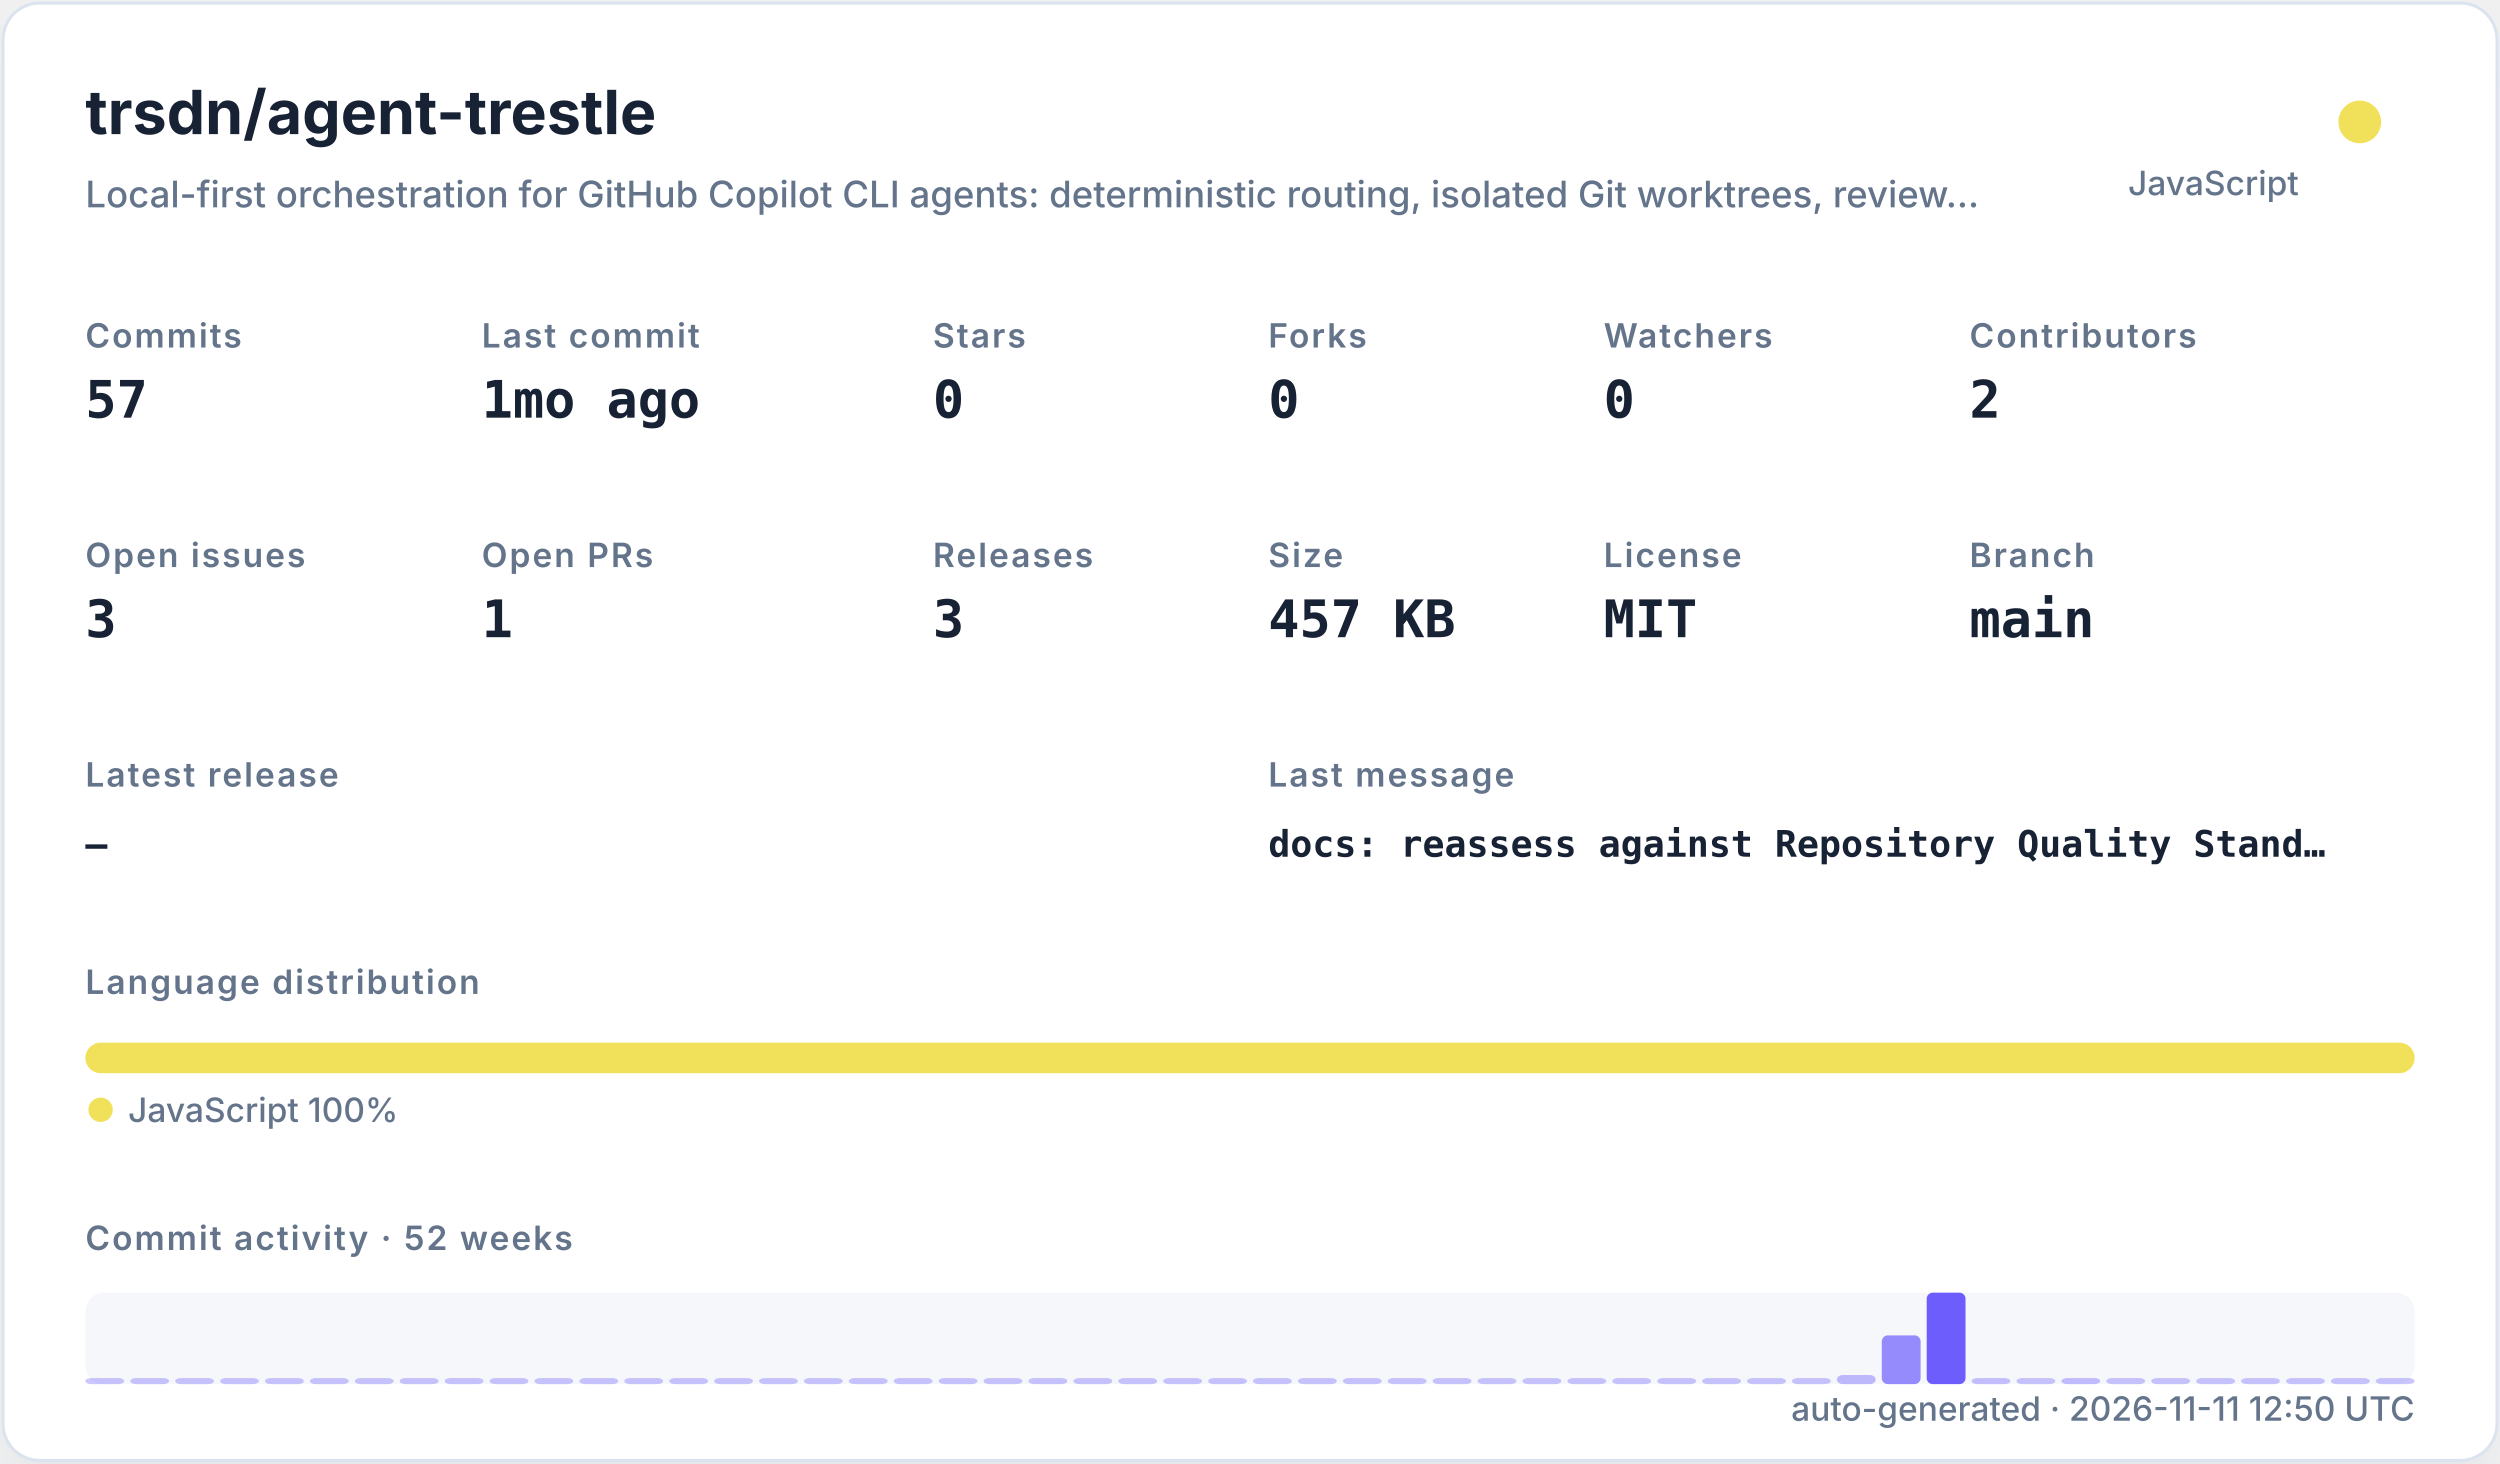
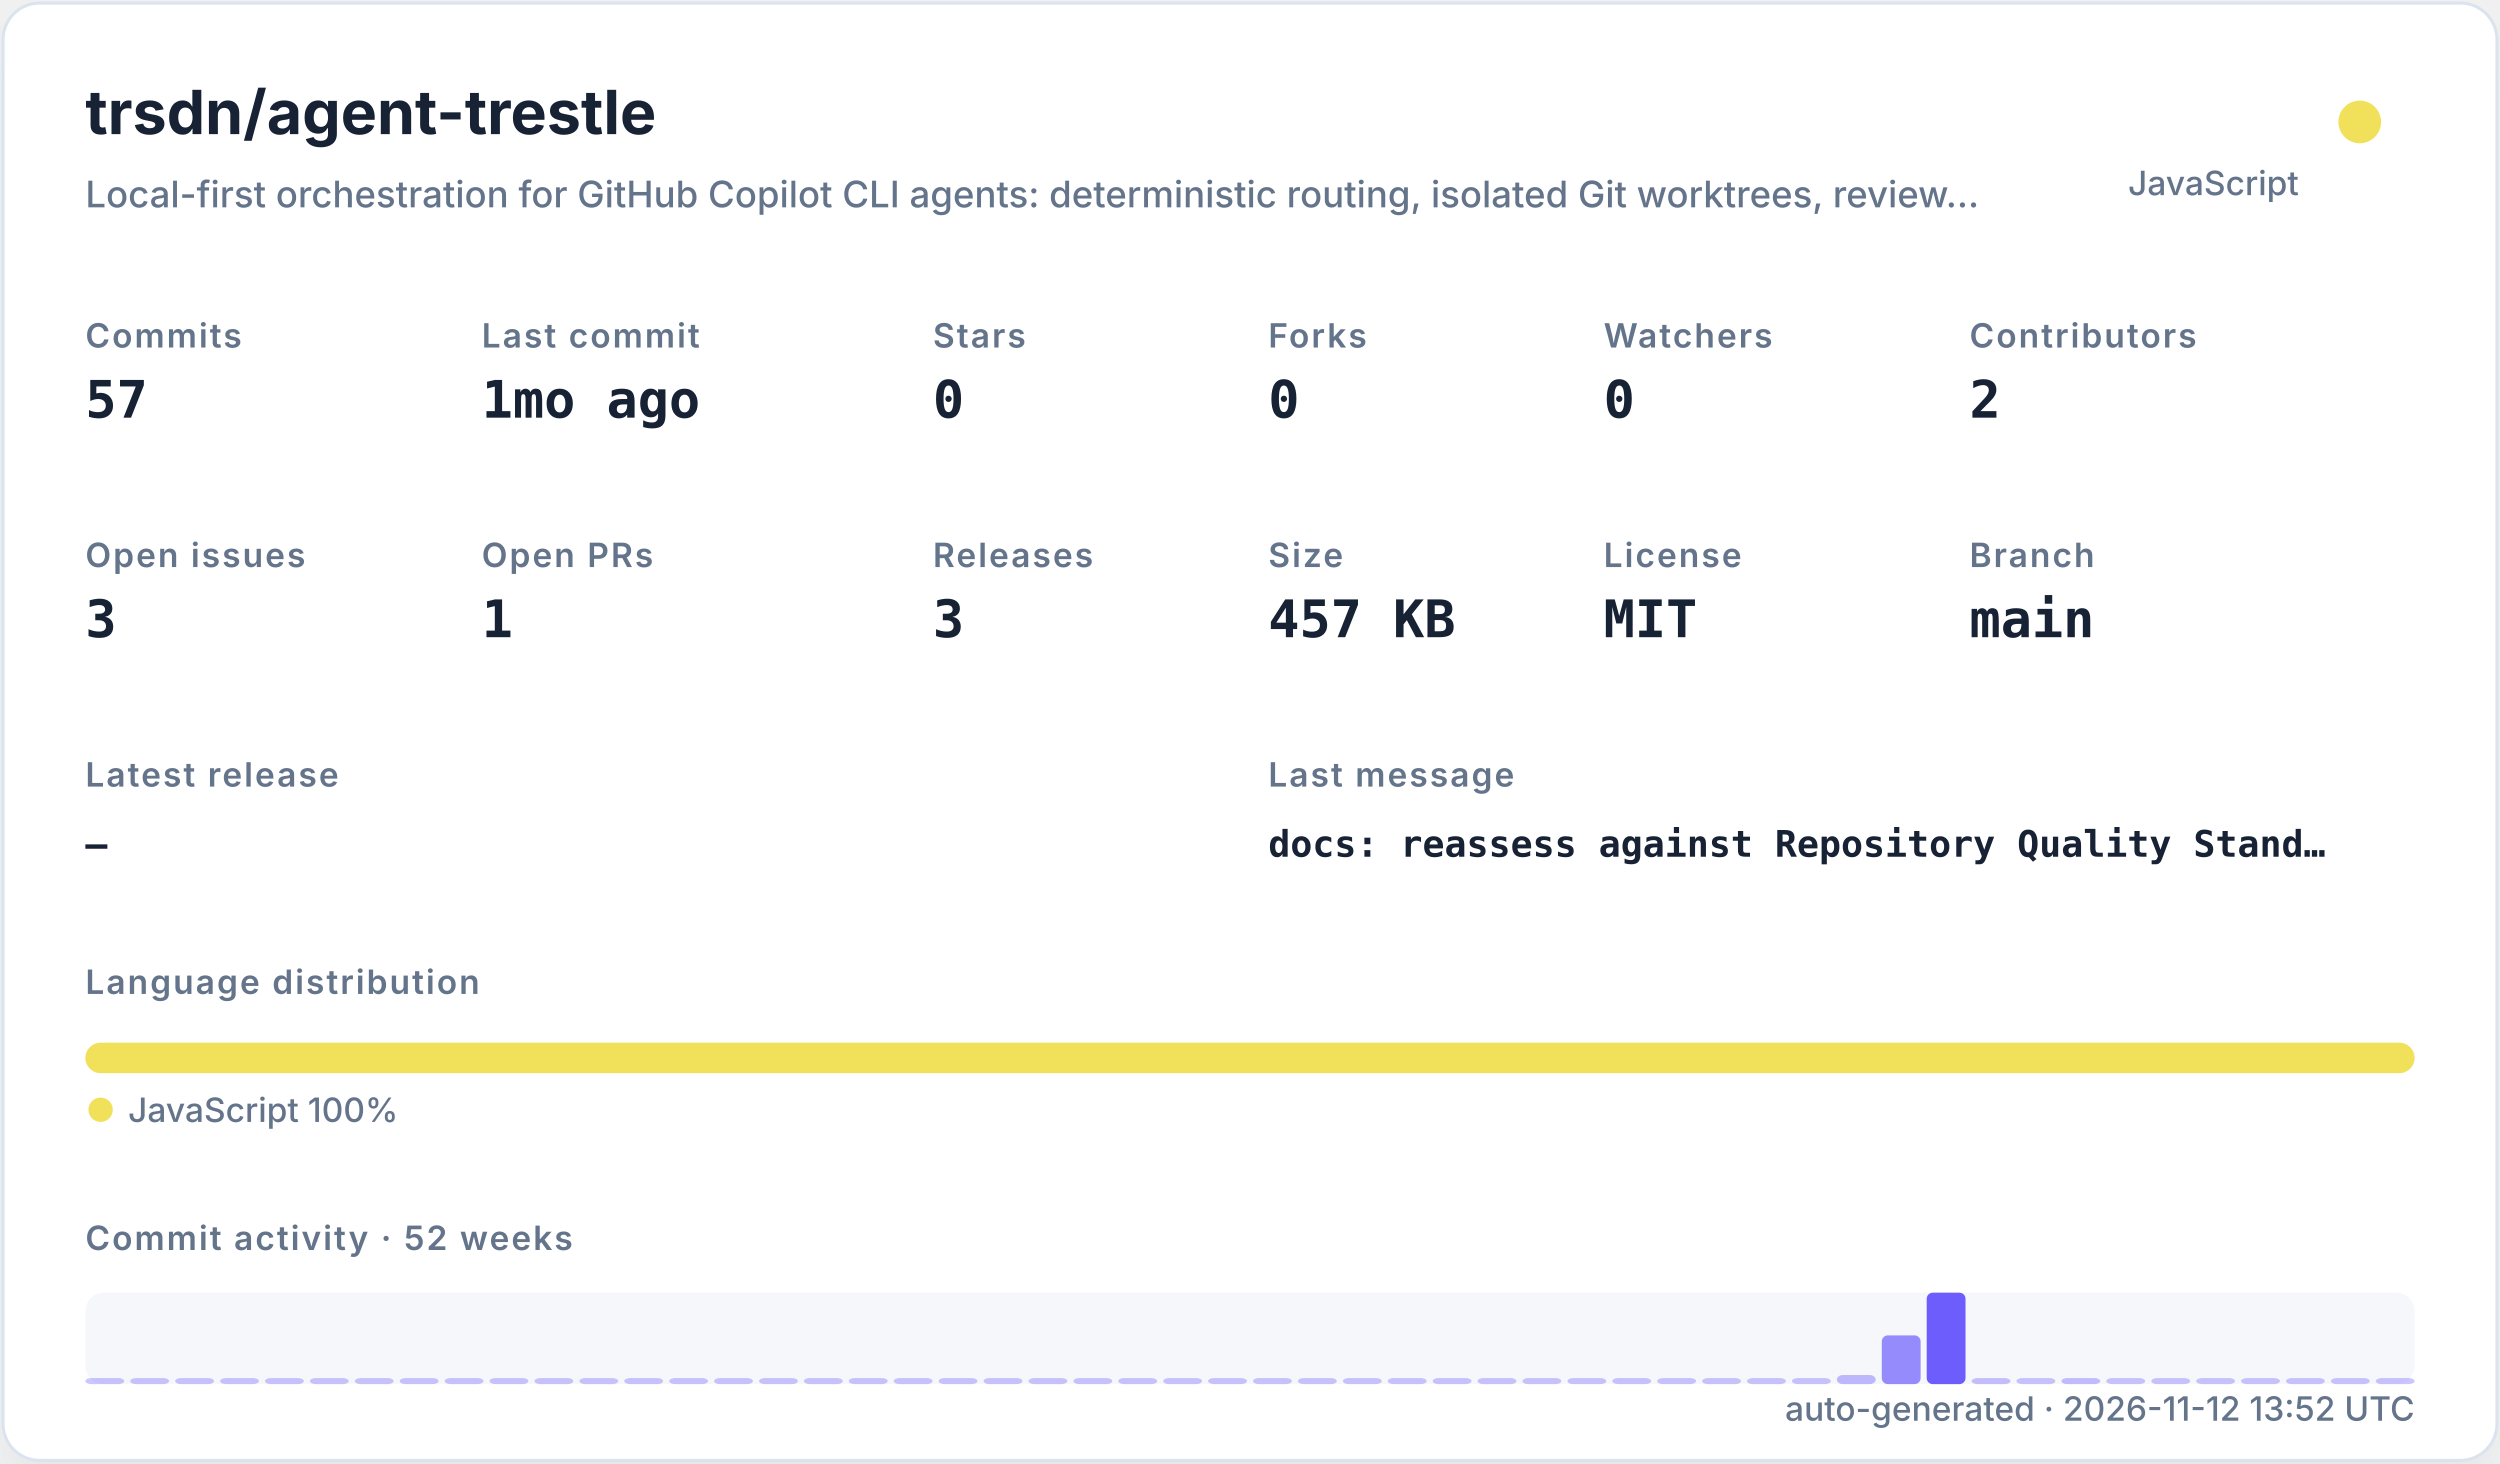
<svg xmlns="http://www.w3.org/2000/svg" width="820" height="480" viewBox="0 0 820 480" role="img">
  <defs>
    <filter id="shadow" x="-10%" y="-10%" width="120%" height="120%">
      <feDropShadow dx="0" dy="8" stdDeviation="10" flood-color="#94a3b8" flood-opacity="0.16" />
    </filter>
    <style>
    .title { font: 700 20px -apple-system,BlinkMacSystemFont,"Segoe UI",sans-serif; fill: #182235; }
    .subtitle { font: 500 12px -apple-system,BlinkMacSystemFont,"Segoe UI",sans-serif; fill: #64748b; }
    .label { font: 600 11px -apple-system,BlinkMacSystemFont,"Segoe UI",sans-serif; fill: #64748b; text-transform: uppercase; letter-spacing: .06em; }
    .value { font: 700 17px ui-monospace,SFMono-Regular,Menlo,monospace; fill: #182235; }
    .small { font: 500 11px -apple-system,BlinkMacSystemFont,"Segoe UI",sans-serif; fill: #64748b; }
    .tiny { font: 500 10px -apple-system,BlinkMacSystemFont,"Segoe UI",sans-serif; fill: #64748b; }
    .mono { font: 650 12px ui-monospace,SFMono-Regular,Menlo,monospace; fill: #182235; }
  </style>
  </defs>
  <rect x="1" y="1" width="818" height="478" rx="12" fill="#ffffff" stroke="#dbe3ef" filter="url(#shadow)" />
  <text x="28" y="44" class="title">trsdn/agent-trestle</text>
  <text x="28" y="68" class="subtitle">Local-first orchestration for GitHub Copilot CLI agents: deterministic routing, isolated Git worktrees, review…</text>
  <circle cx="774" cy="40" r="7" fill="#f1e05a" />
  <text x="754" y="64" text-anchor="end" class="small">JavaScript</text>
  <text x="28" y="114" class="label">Commits</text>
  <text x="28" y="137" class="value">57</text>
  <text x="158" y="114" class="label">Last commit</text>
  <text x="158" y="137" class="value">1mo ago</text>
  <text x="306" y="114" class="label">Stars</text>
  <text x="306" y="137" class="value">0</text>
  <text x="416" y="114" class="label">Forks</text>
  <text x="416" y="137" class="value">0</text>
  <text x="526" y="114" class="label">Watchers</text>
  <text x="526" y="137" class="value">0</text>
  <text x="646" y="114" class="label">Contributors</text>
  <text x="646" y="137" class="value">2</text>
  <text x="28" y="186" class="label">Open issues</text>
  <text x="28" y="209" class="value">3</text>
  <text x="158" y="186" class="label">Open PRs</text>
  <text x="158" y="209" class="value">1</text>
  <text x="306" y="186" class="label">Releases</text>
  <text x="306" y="209" class="value">3</text>
  <text x="416" y="186" class="label">Size</text>
  <text x="416" y="209" class="value">457 KB</text>
  <text x="526" y="186" class="label">License</text>
  <text x="526" y="209" class="value">MIT</text>
  <text x="646" y="186" class="label">Branch</text>
  <text x="646" y="209" class="value">main</text>
  <text x="28" y="258" class="label">Latest release</text>
  <text x="28" y="281" class="mono">—</text>
  <text x="416" y="258" class="label">Last message</text>
  <text x="416" y="281" class="mono">docs: reassess against Repository Quality Stand…</text>
  <text x="28" y="326" class="label">Language distribution</text>
  <rect x="28.00" y="342" width="764.00" height="10" rx="5" fill="#f1e05a" />
  <circle cx="33" cy="364" r="4" fill="#f1e05a" />
  <text x="42" y="368" class="small">JavaScript 100%</text>
  <text x="28" y="410" class="label">Commit activity · 52 weeks</text>
  <rect x="28" y="424" width="764" height="30" rx="6" fill="#e8edf5" opacity=".42" />
  <rect x="28.00" y="452.00" width="12.73" height="2.00" rx="2" fill="#6d5dfc" opacity="0.35" />
  <rect x="42.73" y="452.00" width="12.73" height="2.00" rx="2" fill="#6d5dfc" opacity="0.35" />
  <rect x="57.46" y="452.00" width="12.73" height="2.00" rx="2" fill="#6d5dfc" opacity="0.35" />
  <rect x="72.19" y="452.00" width="12.73" height="2.00" rx="2" fill="#6d5dfc" opacity="0.35" />
  <rect x="86.92" y="452.00" width="12.73" height="2.00" rx="2" fill="#6d5dfc" opacity="0.35" />
  <rect x="101.65" y="452.00" width="12.73" height="2.00" rx="2" fill="#6d5dfc" opacity="0.35" />
  <rect x="116.38" y="452.00" width="12.73" height="2.00" rx="2" fill="#6d5dfc" opacity="0.35" />
  <rect x="131.12" y="452.00" width="12.73" height="2.00" rx="2" fill="#6d5dfc" opacity="0.35" />
  <rect x="145.85" y="452.00" width="12.73" height="2.00" rx="2" fill="#6d5dfc" opacity="0.35" />
  <rect x="160.58" y="452.00" width="12.73" height="2.00" rx="2" fill="#6d5dfc" opacity="0.35" />
  <rect x="175.31" y="452.00" width="12.73" height="2.00" rx="2" fill="#6d5dfc" opacity="0.35" />
  <rect x="190.04" y="452.00" width="12.73" height="2.00" rx="2" fill="#6d5dfc" opacity="0.35" />
  <rect x="204.77" y="452.00" width="12.73" height="2.00" rx="2" fill="#6d5dfc" opacity="0.35" />
  <rect x="219.50" y="452.00" width="12.73" height="2.00" rx="2" fill="#6d5dfc" opacity="0.35" />
  <rect x="234.23" y="452.00" width="12.73" height="2.00" rx="2" fill="#6d5dfc" opacity="0.35" />
  <rect x="248.96" y="452.00" width="12.73" height="2.00" rx="2" fill="#6d5dfc" opacity="0.35" />
  <rect x="263.69" y="452.00" width="12.73" height="2.00" rx="2" fill="#6d5dfc" opacity="0.35" />
  <rect x="278.42" y="452.00" width="12.73" height="2.00" rx="2" fill="#6d5dfc" opacity="0.35" />
  <rect x="293.15" y="452.00" width="12.73" height="2.00" rx="2" fill="#6d5dfc" opacity="0.35" />
  <rect x="307.88" y="452.00" width="12.73" height="2.00" rx="2" fill="#6d5dfc" opacity="0.35" />
  <rect x="322.62" y="452.00" width="12.73" height="2.00" rx="2" fill="#6d5dfc" opacity="0.35" />
  <rect x="337.35" y="452.00" width="12.73" height="2.00" rx="2" fill="#6d5dfc" opacity="0.35" />
  <rect x="352.08" y="452.00" width="12.73" height="2.00" rx="2" fill="#6d5dfc" opacity="0.35" />
  <rect x="366.81" y="452.00" width="12.73" height="2.00" rx="2" fill="#6d5dfc" opacity="0.35" />
  <rect x="381.54" y="452.00" width="12.73" height="2.00" rx="2" fill="#6d5dfc" opacity="0.35" />
  <rect x="396.27" y="452.00" width="12.73" height="2.00" rx="2" fill="#6d5dfc" opacity="0.35" />
  <rect x="411.00" y="452.00" width="12.73" height="2.00" rx="2" fill="#6d5dfc" opacity="0.35" />
  <rect x="425.73" y="452.00" width="12.73" height="2.00" rx="2" fill="#6d5dfc" opacity="0.35" />
  <rect x="440.46" y="452.00" width="12.73" height="2.00" rx="2" fill="#6d5dfc" opacity="0.35" />
  <rect x="455.19" y="452.00" width="12.73" height="2.00" rx="2" fill="#6d5dfc" opacity="0.35" />
  <rect x="469.92" y="452.00" width="12.73" height="2.00" rx="2" fill="#6d5dfc" opacity="0.35" />
  <rect x="484.65" y="452.00" width="12.73" height="2.00" rx="2" fill="#6d5dfc" opacity="0.35" />
  <rect x="499.38" y="452.00" width="12.73" height="2.00" rx="2" fill="#6d5dfc" opacity="0.35" />
  <rect x="514.12" y="452.00" width="12.73" height="2.00" rx="2" fill="#6d5dfc" opacity="0.35" />
  <rect x="528.85" y="452.00" width="12.73" height="2.00" rx="2" fill="#6d5dfc" opacity="0.35" />
  <rect x="543.58" y="452.00" width="12.73" height="2.00" rx="2" fill="#6d5dfc" opacity="0.35" />
  <rect x="558.31" y="452.00" width="12.73" height="2.00" rx="2" fill="#6d5dfc" opacity="0.35" />
  <rect x="573.04" y="452.00" width="12.73" height="2.00" rx="2" fill="#6d5dfc" opacity="0.35" />
  <rect x="587.77" y="452.00" width="12.73" height="2.00" rx="2" fill="#6d5dfc" opacity="0.35" />
  <rect x="602.50" y="451.00" width="12.73" height="3.00" rx="2" fill="#6d5dfc" opacity="0.41" />
  <rect x="617.23" y="438.00" width="12.73" height="16.00" rx="2" fill="#6d5dfc" opacity="0.70" />
  <rect x="631.96" y="424.00" width="12.73" height="30.00" rx="2" fill="#6d5dfc" opacity="1.00" />
  <rect x="646.69" y="452.00" width="12.73" height="2.00" rx="2" fill="#6d5dfc" opacity="0.37" />
  <rect x="661.42" y="452.00" width="12.73" height="2.00" rx="2" fill="#6d5dfc" opacity="0.35" />
  <rect x="676.15" y="452.00" width="12.73" height="2.00" rx="2" fill="#6d5dfc" opacity="0.39" />
  <rect x="690.88" y="452.00" width="12.73" height="2.00" rx="2" fill="#6d5dfc" opacity="0.35" />
  <rect x="705.62" y="452.00" width="12.73" height="2.00" rx="2" fill="#6d5dfc" opacity="0.35" />
  <rect x="720.35" y="452.00" width="12.73" height="2.00" rx="2" fill="#6d5dfc" opacity="0.35" />
  <rect x="735.08" y="452.00" width="12.73" height="2.00" rx="2" fill="#6d5dfc" opacity="0.35" />
  <rect x="749.81" y="452.00" width="12.73" height="2.00" rx="2" fill="#6d5dfc" opacity="0.35" />
  <rect x="764.54" y="452.00" width="12.73" height="2.00" rx="2" fill="#6d5dfc" opacity="0.35" />
  <rect x="779.27" y="452.00" width="12.73" height="2.00" rx="2" fill="#6d5dfc" opacity="0.35" />
-   <text x="792" y="466" text-anchor="end" class="small">auto-generated · 2026-11-11 12:50 UTC</text>
+   <text x="792" y="466" text-anchor="end" class="small">auto-generated · 2026-11-12 13:52 UTC</text>
</svg>
